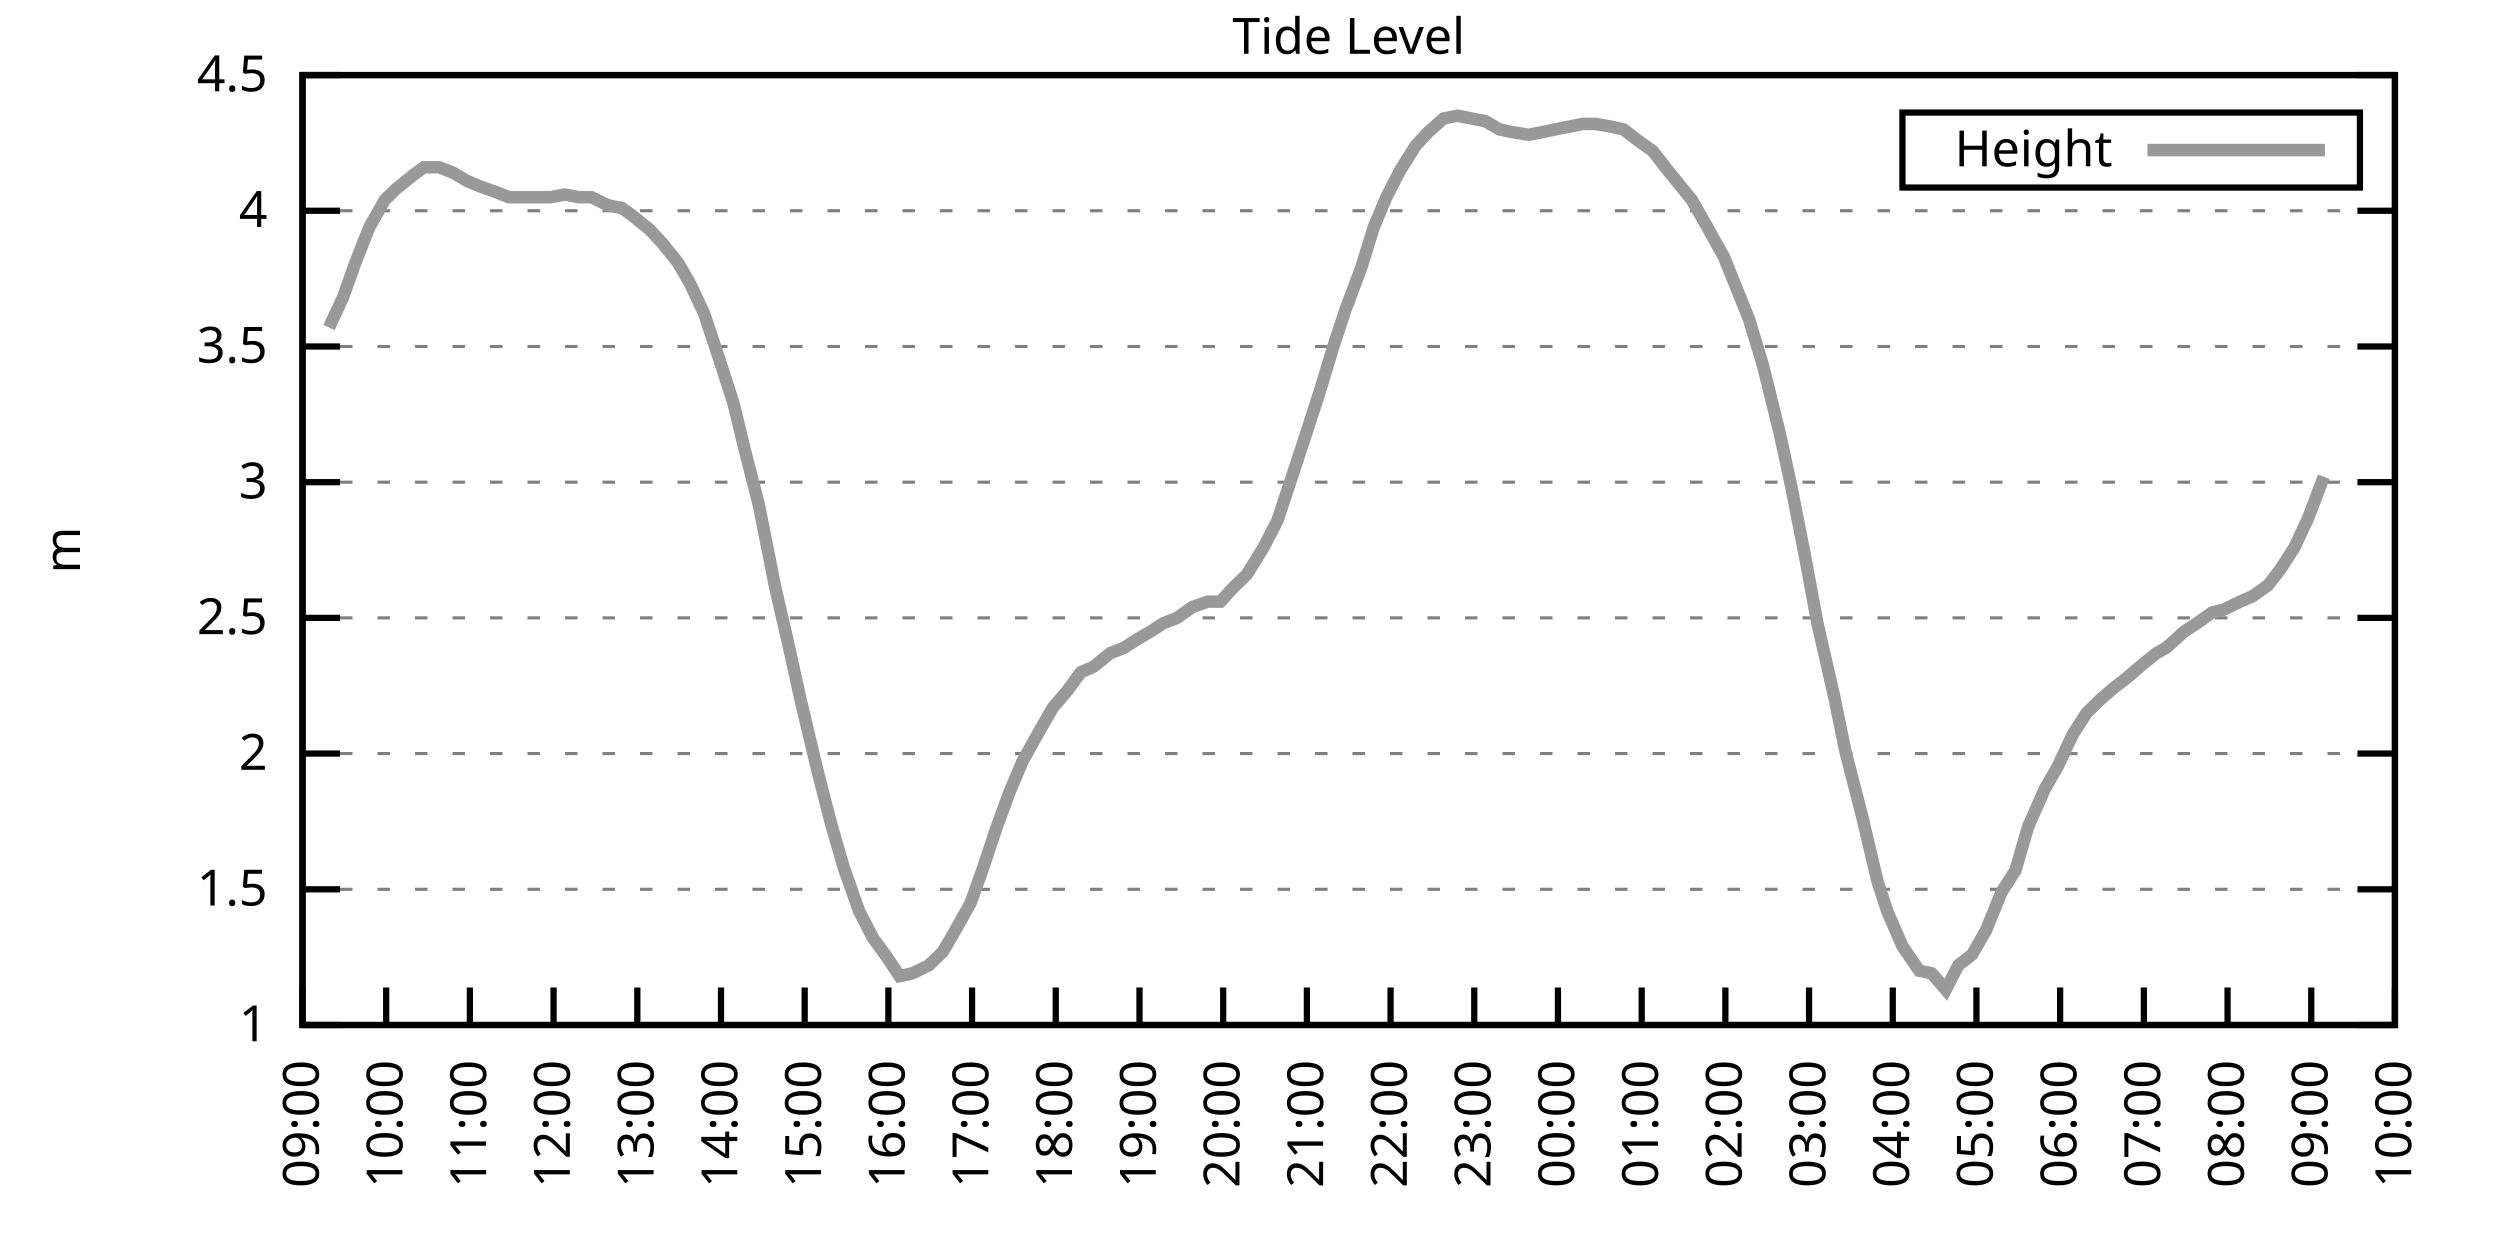
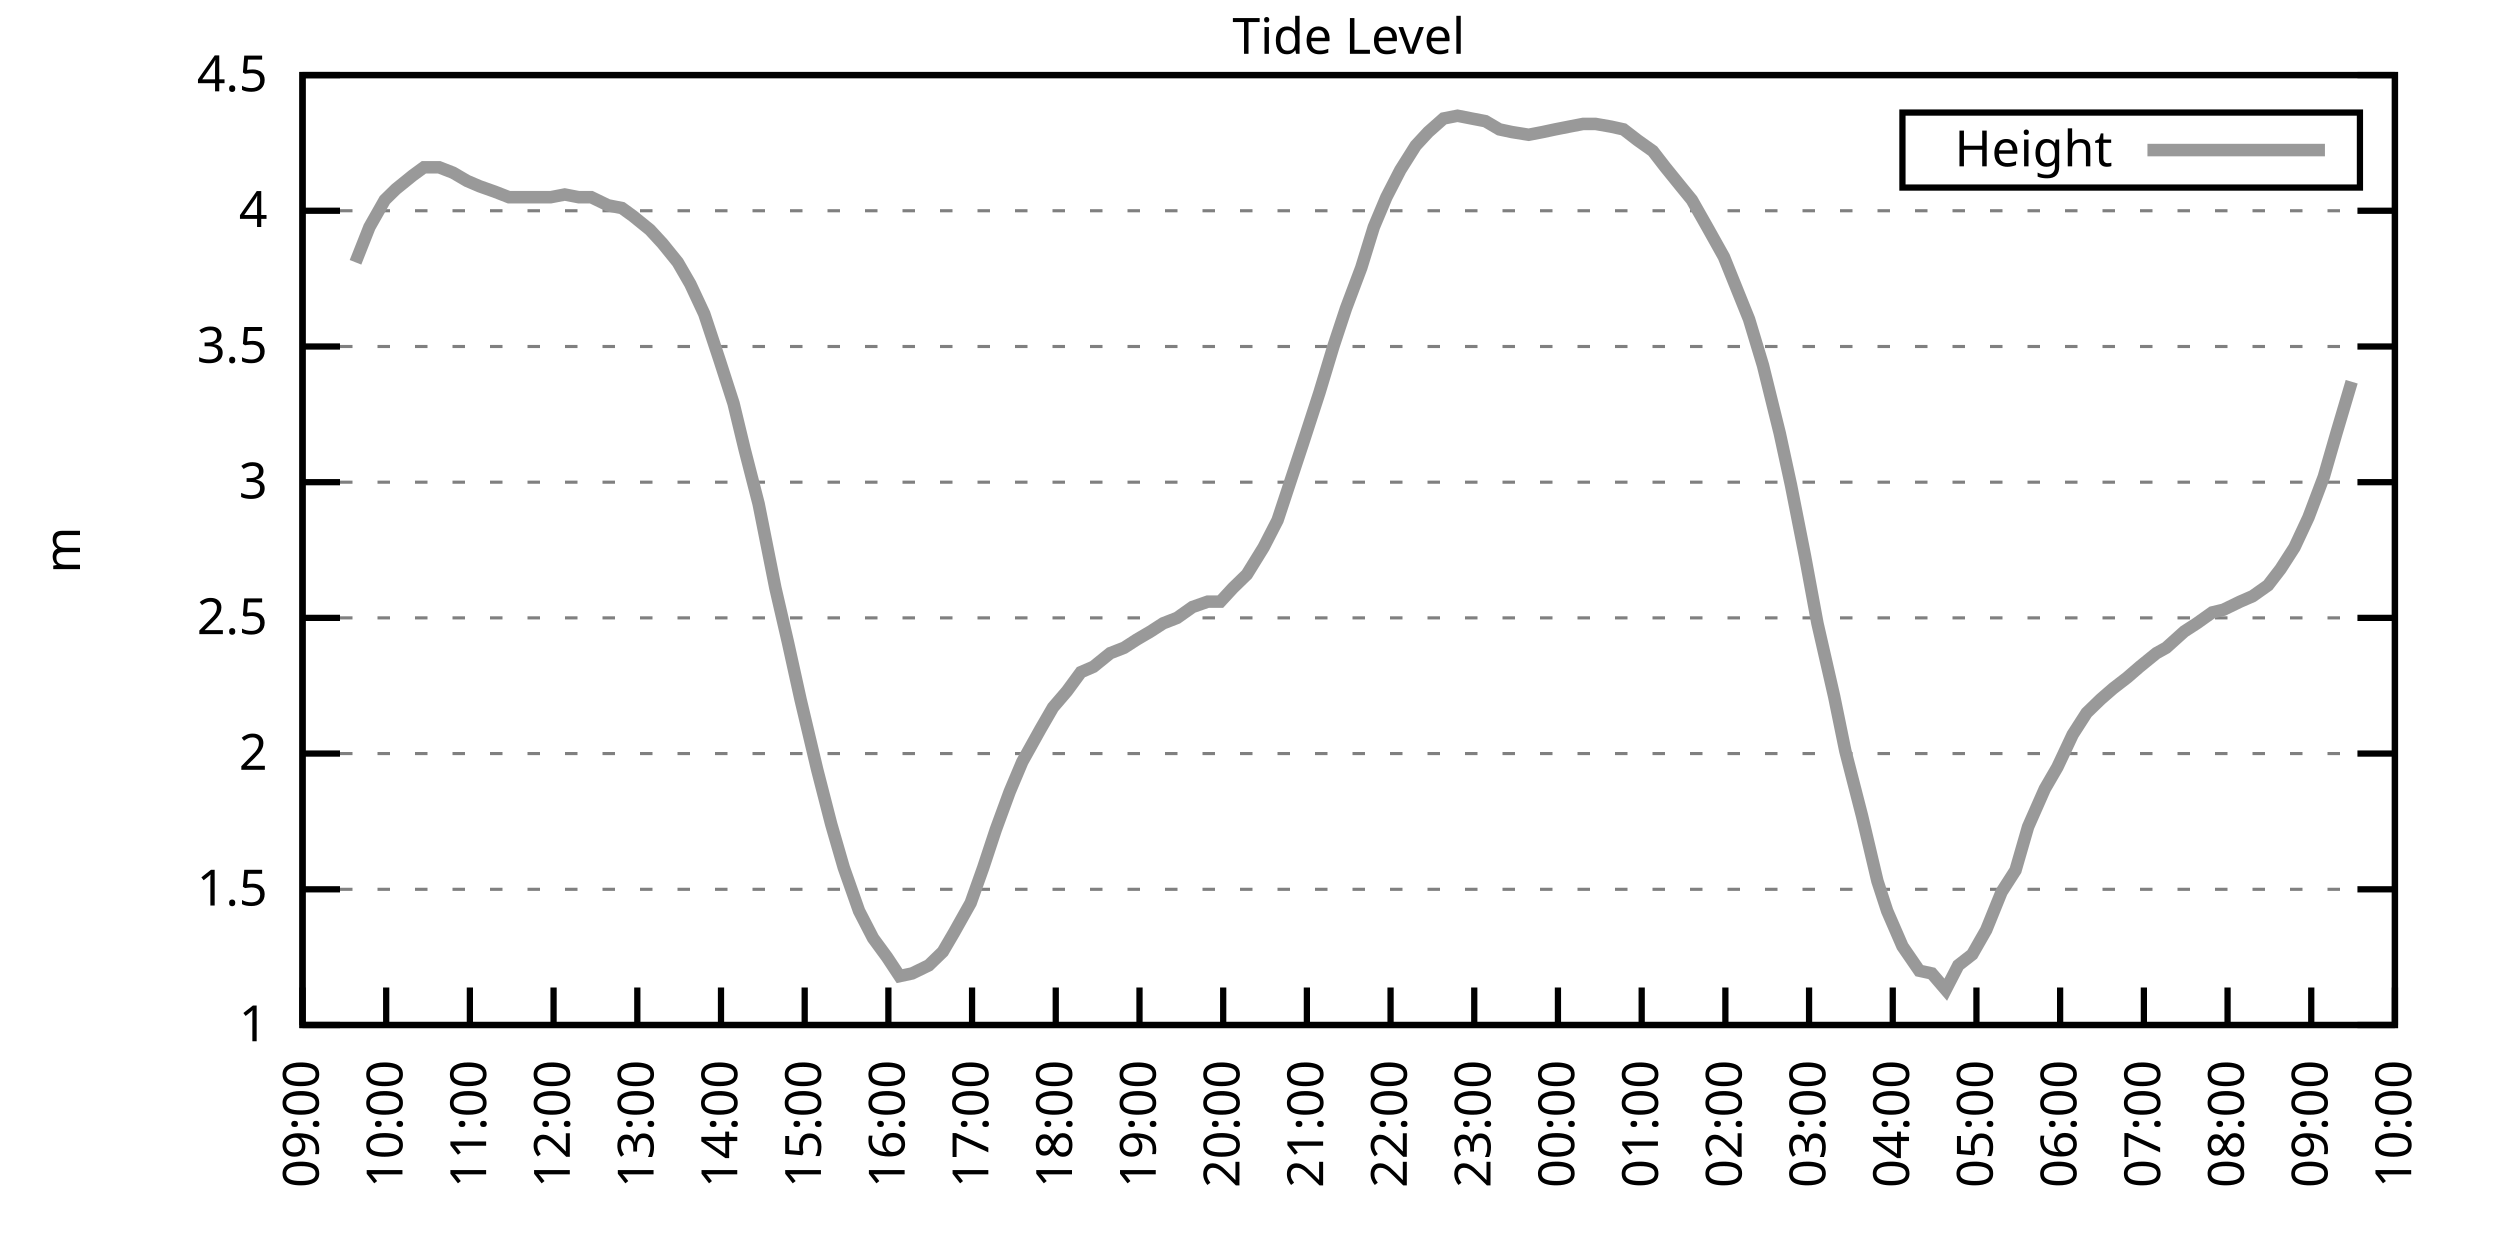
<svg xmlns="http://www.w3.org/2000/svg" xmlns:xlink="http://www.w3.org/1999/xlink" width="400" height="200" viewBox="0 0 400 200">
  <g id="gnuplot_canvas">
    <rect x="0" y="0" width="400" height="200" fill="none" />
    <defs>
      <circle id="gpDot" r="0.5" stroke-width="0.5" stroke="currentColor" />
      <path id="gpPt0" stroke-width="0.333" stroke="currentColor" d="M-1,0 h2 M0,-1 v2" />
      <path id="gpPt1" stroke-width="0.333" stroke="currentColor" d="M-1,-1 L1,1 M1,-1 L-1,1" />
      <path id="gpPt2" stroke-width="0.333" stroke="currentColor" d="M-1,0 L1,0 M0,-1 L0,1 M-1,-1 L1,1 M-1,1 L1,-1" />
      <rect id="gpPt3" stroke-width="0.333" stroke="currentColor" x="-1" y="-1" width="2" height="2" />
      <rect id="gpPt4" stroke-width="0.333" stroke="currentColor" fill="currentColor" x="-1" y="-1" width="2" height="2" />
      <circle id="gpPt5" stroke-width="0.333" stroke="currentColor" cx="0" cy="0" r="1" />
      <use xlink:href="#gpPt5" id="gpPt6" fill="currentColor" stroke="none" />
      <path id="gpPt7" stroke-width="0.333" stroke="currentColor" d="M0,-1.33 L-1.33,0.67 L1.33,0.67 z" />
      <use xlink:href="#gpPt7" id="gpPt8" fill="currentColor" stroke="none" />
      <use xlink:href="#gpPt7" id="gpPt9" stroke="currentColor" transform="rotate(180)" />
      <use xlink:href="#gpPt9" id="gpPt10" fill="currentColor" stroke="none" />
      <use xlink:href="#gpPt3" id="gpPt11" stroke="currentColor" transform="rotate(45)" />
      <use xlink:href="#gpPt11" id="gpPt12" fill="currentColor" stroke="none" />
      <path id="gpPt13" stroke-width="0.333" stroke="currentColor" d="M0,1.330 L1.265,0.411 L0.782,-1.067 L-0.782,-1.076 L-1.265,0.411 z" />
      <use xlink:href="#gpPt13" id="gpPt14" fill="currentColor" stroke="none" />
      <filter id="textbox" filterUnits="objectBoundingBox" x="0" y="0" height="1" width="1">
        <feFlood flood-color="white" flood-opacity="1" result="bgnd" />
        <feComposite in="SourceGraphic" in2="bgnd" operator="atop" />
      </filter>
      <filter id="greybox" filterUnits="objectBoundingBox" x="0" y="0" height="1" width="1">
        <feFlood flood-color="lightgrey" flood-opacity="1" result="grey" />
        <feComposite in="SourceGraphic" in2="grey" operator="atop" />
      </filter>
    </defs>
    <g fill="none" color="white" stroke="currentColor" stroke-width="1.00" stroke-linecap="butt" stroke-linejoin="miter">
</g>
    <g fill="none" color="black" stroke="currentColor" stroke-width="1.00" stroke-linecap="butt" stroke-linejoin="miter">
      <g stroke="none" shape-rendering="crispEdges">
        <polygon fill="rgb(255, 255, 255)" points="48.40,164.00 383.18,164.00 383.18,12.02 48.40,12.02 " />
      </g>
    </g>
    <g fill="none" color="black" stroke="currentColor" stroke-width="1.00" stroke-linecap="butt" stroke-linejoin="miter">
</g>
    <g fill="none" color="black" stroke="black" stroke-width="0.50" stroke-linecap="butt" stroke-linejoin="miter">
</g>
    <g fill="none" color="gray" stroke="currentColor" stroke-width="0.50" stroke-linecap="butt" stroke-linejoin="miter">
      <path stroke="gray" stroke-dasharray="2,4" class="gridline" d="M48.40,164.00 L383.19,164.00  " />
    </g>
    <g fill="none" color="gray" stroke="gray" stroke-width="1.00" stroke-linecap="butt" stroke-linejoin="miter">
</g>
    <g fill="none" color="black" stroke="currentColor" stroke-width="1.00" stroke-linecap="butt" stroke-linejoin="miter">
      <path stroke="black" d="M48.40,164.00 L54.40,164.00 M383.19,164.00 L377.19,164.00  " />
      <g transform="translate(42.80,166.60)" stroke="none" fill="black" font-family="Sans" font-size="8.00" text-anchor="end">
        <text>
          <tspan font-family="Sans"> 1</tspan>
        </text>
      </g>
    </g>
    <g fill="none" color="black" stroke="currentColor" stroke-width="1.00" stroke-linecap="butt" stroke-linejoin="miter">
</g>
    <g fill="none" color="black" stroke="black" stroke-width="0.50" stroke-linecap="butt" stroke-linejoin="miter">
</g>
    <g fill="none" color="gray" stroke="currentColor" stroke-width="0.50" stroke-linecap="butt" stroke-linejoin="miter">
      <path stroke="gray" stroke-dasharray="2,4" class="gridline" d="M48.40,142.29 L383.19,142.29  " />
    </g>
    <g fill="none" color="gray" stroke="gray" stroke-width="1.00" stroke-linecap="butt" stroke-linejoin="miter">
</g>
    <g fill="none" color="black" stroke="currentColor" stroke-width="1.00" stroke-linecap="butt" stroke-linejoin="miter">
      <path stroke="black" d="M48.40,142.29 L54.40,142.29 M383.19,142.29 L377.19,142.29  " />
      <g transform="translate(42.80,144.89)" stroke="none" fill="black" font-family="Sans" font-size="8.00" text-anchor="end">
        <text>
          <tspan font-family="Sans"> 1.5</tspan>
        </text>
      </g>
    </g>
    <g fill="none" color="black" stroke="currentColor" stroke-width="1.00" stroke-linecap="butt" stroke-linejoin="miter">
</g>
    <g fill="none" color="black" stroke="black" stroke-width="0.50" stroke-linecap="butt" stroke-linejoin="miter">
</g>
    <g fill="none" color="gray" stroke="currentColor" stroke-width="0.50" stroke-linecap="butt" stroke-linejoin="miter">
      <path stroke="gray" stroke-dasharray="2,4" class="gridline" d="M48.40,120.57 L383.19,120.57  " />
    </g>
    <g fill="none" color="gray" stroke="gray" stroke-width="1.00" stroke-linecap="butt" stroke-linejoin="miter">
</g>
    <g fill="none" color="black" stroke="currentColor" stroke-width="1.00" stroke-linecap="butt" stroke-linejoin="miter">
      <path stroke="black" d="M48.40,120.57 L54.40,120.57 M383.19,120.57 L377.19,120.57  " />
      <g transform="translate(42.80,123.17)" stroke="none" fill="black" font-family="Sans" font-size="8.00" text-anchor="end">
        <text>
          <tspan font-family="Sans"> 2</tspan>
        </text>
      </g>
    </g>
    <g fill="none" color="black" stroke="currentColor" stroke-width="1.00" stroke-linecap="butt" stroke-linejoin="miter">
</g>
    <g fill="none" color="black" stroke="black" stroke-width="0.50" stroke-linecap="butt" stroke-linejoin="miter">
</g>
    <g fill="none" color="gray" stroke="currentColor" stroke-width="0.50" stroke-linecap="butt" stroke-linejoin="miter">
      <path stroke="gray" stroke-dasharray="2,4" class="gridline" d="M48.40,98.86 L383.19,98.86  " />
    </g>
    <g fill="none" color="gray" stroke="gray" stroke-width="1.00" stroke-linecap="butt" stroke-linejoin="miter">
</g>
    <g fill="none" color="black" stroke="currentColor" stroke-width="1.00" stroke-linecap="butt" stroke-linejoin="miter">
      <path stroke="black" d="M48.40,98.86 L54.40,98.86 M383.19,98.86 L377.19,98.86  " />
      <g transform="translate(42.80,101.46)" stroke="none" fill="black" font-family="Sans" font-size="8.00" text-anchor="end">
        <text>
          <tspan font-family="Sans"> 2.5</tspan>
        </text>
      </g>
    </g>
    <g fill="none" color="black" stroke="currentColor" stroke-width="1.00" stroke-linecap="butt" stroke-linejoin="miter">
</g>
    <g fill="none" color="black" stroke="black" stroke-width="0.50" stroke-linecap="butt" stroke-linejoin="miter">
</g>
    <g fill="none" color="gray" stroke="currentColor" stroke-width="0.50" stroke-linecap="butt" stroke-linejoin="miter">
      <path stroke="gray" stroke-dasharray="2,4" class="gridline" d="M48.40,77.15 L383.19,77.15  " />
    </g>
    <g fill="none" color="gray" stroke="gray" stroke-width="1.00" stroke-linecap="butt" stroke-linejoin="miter">
</g>
    <g fill="none" color="black" stroke="currentColor" stroke-width="1.00" stroke-linecap="butt" stroke-linejoin="miter">
      <path stroke="black" d="M48.40,77.15 L54.40,77.15 M383.19,77.15 L377.19,77.15  " />
      <g transform="translate(42.80,79.75)" stroke="none" fill="black" font-family="Sans" font-size="8.00" text-anchor="end">
        <text>
          <tspan font-family="Sans"> 3</tspan>
        </text>
      </g>
    </g>
    <g fill="none" color="black" stroke="currentColor" stroke-width="1.00" stroke-linecap="butt" stroke-linejoin="miter">
</g>
    <g fill="none" color="black" stroke="black" stroke-width="0.50" stroke-linecap="butt" stroke-linejoin="miter">
</g>
    <g fill="none" color="gray" stroke="currentColor" stroke-width="0.50" stroke-linecap="butt" stroke-linejoin="miter">
      <path stroke="gray" stroke-dasharray="2,4" class="gridline" d="M48.40,55.44 L383.19,55.44  " />
    </g>
    <g fill="none" color="gray" stroke="gray" stroke-width="1.00" stroke-linecap="butt" stroke-linejoin="miter">
</g>
    <g fill="none" color="black" stroke="currentColor" stroke-width="1.00" stroke-linecap="butt" stroke-linejoin="miter">
      <path stroke="black" d="M48.40,55.44 L54.40,55.44 M383.19,55.44 L377.19,55.44  " />
      <g transform="translate(42.80,58.04)" stroke="none" fill="black" font-family="Sans" font-size="8.00" text-anchor="end">
        <text>
          <tspan font-family="Sans"> 3.5</tspan>
        </text>
      </g>
    </g>
    <g fill="none" color="black" stroke="currentColor" stroke-width="1.00" stroke-linecap="butt" stroke-linejoin="miter">
</g>
    <g fill="none" color="black" stroke="black" stroke-width="0.50" stroke-linecap="butt" stroke-linejoin="miter">
</g>
    <g fill="none" color="gray" stroke="currentColor" stroke-width="0.50" stroke-linecap="butt" stroke-linejoin="miter">
      <path stroke="gray" stroke-dasharray="2,4" class="gridline" d="M48.40,33.72 L383.19,33.72  " />
    </g>
    <g fill="none" color="gray" stroke="gray" stroke-width="1.00" stroke-linecap="butt" stroke-linejoin="miter">
</g>
    <g fill="none" color="black" stroke="currentColor" stroke-width="1.00" stroke-linecap="butt" stroke-linejoin="miter">
      <path stroke="black" d="M48.40,33.72 L54.40,33.72 M383.19,33.72 L377.19,33.72  " />
      <g transform="translate(42.80,36.32)" stroke="none" fill="black" font-family="Sans" font-size="8.00" text-anchor="end">
        <text>
          <tspan font-family="Sans"> 4</tspan>
        </text>
      </g>
    </g>
    <g fill="none" color="black" stroke="currentColor" stroke-width="1.00" stroke-linecap="butt" stroke-linejoin="miter">
</g>
    <g fill="none" color="black" stroke="black" stroke-width="0.50" stroke-linecap="butt" stroke-linejoin="miter">
</g>
    <g fill="none" color="gray" stroke="currentColor" stroke-width="0.50" stroke-linecap="butt" stroke-linejoin="miter">
      <path stroke="gray" stroke-dasharray="2,4" class="gridline" d="M48.40,12.01 L383.19,12.01  " />
    </g>
    <g fill="none" color="gray" stroke="gray" stroke-width="1.00" stroke-linecap="butt" stroke-linejoin="miter">
</g>
    <g fill="none" color="black" stroke="currentColor" stroke-width="1.00" stroke-linecap="butt" stroke-linejoin="miter">
      <path stroke="black" d="M48.40,12.01 L54.40,12.01 M383.19,12.01 L377.19,12.01  " />
      <g transform="translate(42.80,14.61)" stroke="none" fill="black" font-family="Sans" font-size="8.00" text-anchor="end">
        <text>
          <tspan font-family="Sans"> 4.5</tspan>
        </text>
      </g>
    </g>
    <g fill="none" color="black" stroke="currentColor" stroke-width="1.00" stroke-linecap="butt" stroke-linejoin="miter">
      <path stroke="black" d="M48.40,164.00 L48.40,158.00  " />
      <g transform="translate(51.00,169.60) rotate(270.00)" stroke="none" fill="black" font-family="Sans" font-size="8.00" text-anchor="end">
        <text>
          <tspan font-family="Sans">09:00</tspan>
        </text>
      </g>
    </g>
    <g fill="none" color="black" stroke="currentColor" stroke-width="1.00" stroke-linecap="butt" stroke-linejoin="miter">
      <path stroke="black" d="M61.79,164.00 L61.79,158.00  " />
      <g transform="translate(64.39,169.60) rotate(270.00)" stroke="none" fill="black" font-family="Sans" font-size="8.00" text-anchor="end">
        <text>
          <tspan font-family="Sans">10:00</tspan>
        </text>
      </g>
    </g>
    <g fill="none" color="black" stroke="currentColor" stroke-width="1.00" stroke-linecap="butt" stroke-linejoin="miter">
      <path stroke="black" d="M75.18,164.00 L75.18,158.00  " />
      <g transform="translate(77.78,169.60) rotate(270.00)" stroke="none" fill="black" font-family="Sans" font-size="8.00" text-anchor="end">
        <text>
          <tspan font-family="Sans">11:00</tspan>
        </text>
      </g>
    </g>
    <g fill="none" color="black" stroke="currentColor" stroke-width="1.00" stroke-linecap="butt" stroke-linejoin="miter">
      <path stroke="black" d="M88.57,164.00 L88.57,158.00  " />
      <g transform="translate(91.17,169.60) rotate(270.00)" stroke="none" fill="black" font-family="Sans" font-size="8.00" text-anchor="end">
        <text>
          <tspan font-family="Sans">12:00</tspan>
        </text>
      </g>
    </g>
    <g fill="none" color="black" stroke="currentColor" stroke-width="1.00" stroke-linecap="butt" stroke-linejoin="miter">
      <path stroke="black" d="M101.97,164.00 L101.97,158.00  " />
      <g transform="translate(104.57,169.60) rotate(270.00)" stroke="none" fill="black" font-family="Sans" font-size="8.00" text-anchor="end">
        <text>
          <tspan font-family="Sans">13:00</tspan>
        </text>
      </g>
    </g>
    <g fill="none" color="black" stroke="currentColor" stroke-width="1.00" stroke-linecap="butt" stroke-linejoin="miter">
      <path stroke="black" d="M115.36,164.00 L115.36,158.00  " />
      <g transform="translate(117.96,169.60) rotate(270.00)" stroke="none" fill="black" font-family="Sans" font-size="8.00" text-anchor="end">
        <text>
          <tspan font-family="Sans">14:00</tspan>
        </text>
      </g>
    </g>
    <g fill="none" color="black" stroke="currentColor" stroke-width="1.00" stroke-linecap="butt" stroke-linejoin="miter">
      <path stroke="black" d="M128.75,164.00 L128.75,158.00  " />
      <g transform="translate(131.35,169.60) rotate(270.00)" stroke="none" fill="black" font-family="Sans" font-size="8.00" text-anchor="end">
        <text>
          <tspan font-family="Sans">15:00</tspan>
        </text>
      </g>
    </g>
    <g fill="none" color="black" stroke="currentColor" stroke-width="1.00" stroke-linecap="butt" stroke-linejoin="miter">
      <path stroke="black" d="M142.14,164.00 L142.14,158.00  " />
      <g transform="translate(144.74,169.60) rotate(270.00)" stroke="none" fill="black" font-family="Sans" font-size="8.00" text-anchor="end">
        <text>
          <tspan font-family="Sans">16:00</tspan>
        </text>
      </g>
    </g>
    <g fill="none" color="black" stroke="currentColor" stroke-width="1.00" stroke-linecap="butt" stroke-linejoin="miter">
      <path stroke="black" d="M155.53,164.00 L155.53,158.00  " />
      <g transform="translate(158.13,169.60) rotate(270.00)" stroke="none" fill="black" font-family="Sans" font-size="8.00" text-anchor="end">
        <text>
          <tspan font-family="Sans">17:00</tspan>
        </text>
      </g>
    </g>
    <g fill="none" color="black" stroke="currentColor" stroke-width="1.00" stroke-linecap="butt" stroke-linejoin="miter">
      <path stroke="black" d="M168.92,164.00 L168.92,158.00  " />
      <g transform="translate(171.52,169.60) rotate(270.00)" stroke="none" fill="black" font-family="Sans" font-size="8.00" text-anchor="end">
        <text>
          <tspan font-family="Sans">18:00</tspan>
        </text>
      </g>
    </g>
    <g fill="none" color="black" stroke="currentColor" stroke-width="1.00" stroke-linecap="butt" stroke-linejoin="miter">
      <path stroke="black" d="M182.32,164.00 L182.32,158.00  " />
      <g transform="translate(184.92,169.60) rotate(270.00)" stroke="none" fill="black" font-family="Sans" font-size="8.00" text-anchor="end">
        <text>
          <tspan font-family="Sans">19:00</tspan>
        </text>
      </g>
    </g>
    <g fill="none" color="black" stroke="currentColor" stroke-width="1.00" stroke-linecap="butt" stroke-linejoin="miter">
      <path stroke="black" d="M195.71,164.00 L195.71,158.00  " />
      <g transform="translate(198.31,169.60) rotate(270.00)" stroke="none" fill="black" font-family="Sans" font-size="8.00" text-anchor="end">
        <text>
          <tspan font-family="Sans">20:00</tspan>
        </text>
      </g>
    </g>
    <g fill="none" color="black" stroke="currentColor" stroke-width="1.00" stroke-linecap="butt" stroke-linejoin="miter">
      <path stroke="black" d="M209.10,164.00 L209.10,158.00  " />
      <g transform="translate(211.70,169.60) rotate(270.00)" stroke="none" fill="black" font-family="Sans" font-size="8.00" text-anchor="end">
        <text>
          <tspan font-family="Sans">21:00</tspan>
        </text>
      </g>
    </g>
    <g fill="none" color="black" stroke="currentColor" stroke-width="1.00" stroke-linecap="butt" stroke-linejoin="miter">
      <path stroke="black" d="M222.49,164.00 L222.49,158.00  " />
      <g transform="translate(225.09,169.60) rotate(270.00)" stroke="none" fill="black" font-family="Sans" font-size="8.00" text-anchor="end">
        <text>
          <tspan font-family="Sans">22:00</tspan>
        </text>
      </g>
    </g>
    <g fill="none" color="black" stroke="currentColor" stroke-width="1.00" stroke-linecap="butt" stroke-linejoin="miter">
      <path stroke="black" d="M235.88,164.00 L235.88,158.00  " />
      <g transform="translate(238.48,169.60) rotate(270.00)" stroke="none" fill="black" font-family="Sans" font-size="8.00" text-anchor="end">
        <text>
          <tspan font-family="Sans">23:00</tspan>
        </text>
      </g>
    </g>
    <g fill="none" color="black" stroke="currentColor" stroke-width="1.00" stroke-linecap="butt" stroke-linejoin="miter">
      <path stroke="black" d="M249.27,164.00 L249.27,158.00  " />
      <g transform="translate(251.87,169.60) rotate(270.00)" stroke="none" fill="black" font-family="Sans" font-size="8.00" text-anchor="end">
        <text>
          <tspan font-family="Sans">00:00</tspan>
        </text>
      </g>
    </g>
    <g fill="none" color="black" stroke="currentColor" stroke-width="1.00" stroke-linecap="butt" stroke-linejoin="miter">
      <path stroke="black" d="M262.67,164.00 L262.67,158.00  " />
      <g transform="translate(265.27,169.60) rotate(270.00)" stroke="none" fill="black" font-family="Sans" font-size="8.00" text-anchor="end">
        <text>
          <tspan font-family="Sans">01:00</tspan>
        </text>
      </g>
    </g>
    <g fill="none" color="black" stroke="currentColor" stroke-width="1.00" stroke-linecap="butt" stroke-linejoin="miter">
      <path stroke="black" d="M276.06,164.00 L276.06,158.00  " />
      <g transform="translate(278.66,169.60) rotate(270.00)" stroke="none" fill="black" font-family="Sans" font-size="8.00" text-anchor="end">
        <text>
          <tspan font-family="Sans">02:00</tspan>
        </text>
      </g>
    </g>
    <g fill="none" color="black" stroke="currentColor" stroke-width="1.00" stroke-linecap="butt" stroke-linejoin="miter">
      <path stroke="black" d="M289.45,164.00 L289.45,158.00  " />
      <g transform="translate(292.05,169.60) rotate(270.00)" stroke="none" fill="black" font-family="Sans" font-size="8.00" text-anchor="end">
        <text>
          <tspan font-family="Sans">03:00</tspan>
        </text>
      </g>
    </g>
    <g fill="none" color="black" stroke="currentColor" stroke-width="1.00" stroke-linecap="butt" stroke-linejoin="miter">
      <path stroke="black" d="M302.84,164.00 L302.84,158.00  " />
      <g transform="translate(305.44,169.60) rotate(270.00)" stroke="none" fill="black" font-family="Sans" font-size="8.00" text-anchor="end">
        <text>
          <tspan font-family="Sans">04:00</tspan>
        </text>
      </g>
    </g>
    <g fill="none" color="black" stroke="currentColor" stroke-width="1.00" stroke-linecap="butt" stroke-linejoin="miter">
      <path stroke="black" d="M316.23,164.00 L316.23,158.00  " />
      <g transform="translate(318.83,169.60) rotate(270.00)" stroke="none" fill="black" font-family="Sans" font-size="8.00" text-anchor="end">
        <text>
          <tspan font-family="Sans">05:00</tspan>
        </text>
      </g>
    </g>
    <g fill="none" color="black" stroke="currentColor" stroke-width="1.00" stroke-linecap="butt" stroke-linejoin="miter">
      <path stroke="black" d="M329.62,164.00 L329.62,158.00  " />
      <g transform="translate(332.22,169.60) rotate(270.00)" stroke="none" fill="black" font-family="Sans" font-size="8.00" text-anchor="end">
        <text>
          <tspan font-family="Sans">06:00</tspan>
        </text>
      </g>
    </g>
    <g fill="none" color="black" stroke="currentColor" stroke-width="1.00" stroke-linecap="butt" stroke-linejoin="miter">
      <path stroke="black" d="M343.02,164.00 L343.02,158.00  " />
      <g transform="translate(345.62,169.60) rotate(270.00)" stroke="none" fill="black" font-family="Sans" font-size="8.00" text-anchor="end">
        <text>
          <tspan font-family="Sans">07:00</tspan>
        </text>
      </g>
    </g>
    <g fill="none" color="black" stroke="currentColor" stroke-width="1.00" stroke-linecap="butt" stroke-linejoin="miter">
      <path stroke="black" d="M356.41,164.00 L356.41,158.00  " />
      <g transform="translate(359.01,169.60) rotate(270.00)" stroke="none" fill="black" font-family="Sans" font-size="8.00" text-anchor="end">
        <text>
          <tspan font-family="Sans">08:00</tspan>
        </text>
      </g>
    </g>
    <g fill="none" color="black" stroke="currentColor" stroke-width="1.00" stroke-linecap="butt" stroke-linejoin="miter">
      <path stroke="black" d="M369.80,164.00 L369.80,158.00  " />
      <g transform="translate(372.40,169.60) rotate(270.00)" stroke="none" fill="black" font-family="Sans" font-size="8.00" text-anchor="end">
        <text>
          <tspan font-family="Sans">09:00</tspan>
        </text>
      </g>
    </g>
    <g fill="none" color="black" stroke="currentColor" stroke-width="1.00" stroke-linecap="butt" stroke-linejoin="miter">
      <path stroke="black" d="M383.19,164.00 L383.19,158.00  " />
      <g transform="translate(385.79,169.60) rotate(270.00)" stroke="none" fill="black" font-family="Sans" font-size="8.00" text-anchor="end">
        <text>
          <tspan font-family="Sans">10:00</tspan>
        </text>
      </g>
    </g>
    <g fill="none" color="black" stroke="currentColor" stroke-width="1.00" stroke-linecap="butt" stroke-linejoin="miter">
</g>
    <g fill="none" color="black" stroke="currentColor" stroke-width="1.00" stroke-linecap="butt" stroke-linejoin="miter">
      <path stroke="black" d="M48.40,12.01 L48.40,164.00 L383.19,164.00 L383.19,12.01 L48.40,12.01 Z  " />
    </g>
    <g fill="none" color="black" stroke="currentColor" stroke-width="1.00" stroke-linecap="butt" stroke-linejoin="miter">
</g>
    <g fill="none" color="black" stroke="currentColor" stroke-width="1.00" stroke-linecap="butt" stroke-linejoin="miter">
      <path stroke="black" d="M304.39,30.01 L304.39,18.01 L377.59,18.01 L377.59,30.01 L304.39,30.01 Z  " />
    </g>
    <g id="Tide_level_plot_1">
      <g fill="none" color="white" stroke="black" stroke-width="2.00" stroke-linecap="butt" stroke-linejoin="miter">
</g>
      <g fill="none" color="black" stroke="currentColor" stroke-width="2.00" stroke-linecap="butt" stroke-linejoin="miter">
        <g transform="translate(337.99,26.61)" stroke="none" fill="black" font-family="Sans" font-size="8.00" text-anchor="end">
          <text>
            <tspan font-family="Sans">Height</tspan>
          </text>
        </g>
      </g>
      <g fill="none" color="black" stroke="currentColor" stroke-width="2.00" stroke-linecap="butt" stroke-linejoin="miter">
-         <path stroke="rgb(153, 153, 153)" d="M343.59,24.01 L371.99,24.01 M52.64,52.40 L54.87,47.62 L56.88,41.97 L59.11,36.33 L61.57,31.99 L63.35,30.25   L66.03,28.08 L67.82,26.77 L70.27,26.77 L72.50,27.64 L74.74,28.95 L76.75,29.81 L79.20,30.68 L81.43,31.55   L83.66,31.55 L85.90,31.55 L88.13,31.55 L90.36,31.12 L92.59,31.55 L94.60,31.55 L97.28,32.85 L99.51,33.29   L101.30,34.59 L103.98,36.76 L105.98,38.93 L108.44,41.97 L110.45,45.45 L112.68,50.22 L115.13,57.61 L117.37,64.56   L119.15,71.94 L121.38,80.62 L124.06,94.08 L126.07,102.77 L128.08,111.89 L130.76,123.18 L132.99,131.86 L135.00,138.81   L137.45,145.76 L139.69,150.10 L141.92,153.14 L143.93,156.18 L145.94,155.75 L148.61,154.45 L150.85,152.28 L152.63,149.24   L155.31,144.46 L157.32,138.81 L159.33,132.73 L161.56,126.65 L163.57,121.88 L166.47,116.67 L168.48,113.19 L170.71,110.59   L172.94,107.55 L174.95,106.68 L177.63,104.51 L179.86,103.64 L181.87,102.34 L184.10,101.03 L186.11,99.73 L188.34,98.86   L190.80,97.12 L193.25,96.26 L195.26,96.26 L197.27,94.08 L199.50,91.91 L202.18,87.57 L204.41,83.23 L206.42,77.15   L208.43,71.07 L211.11,62.82 L213.34,55.44 L215.35,49.36 L217.80,42.84 L219.81,36.33 L221.82,31.55 L224.05,27.21   L226.51,23.30 L228.52,21.13 L230.97,18.96 L233.20,18.52 L235.44,18.96 L237.67,19.39 L239.90,20.70 L241.91,21.13   L244.59,21.56 L246.82,21.13 L248.83,20.70 L251.06,20.26 L253.29,19.83 L255.30,19.83 L257.76,20.26 L259.76,20.70   L262.00,22.43 L264.45,24.17 L266.46,26.77 L268.92,29.81 L270.70,31.99 L273.16,36.33 L275.83,41.11 L277.40,45.01   L279.85,51.09 L282.08,58.48 L284.76,69.33 L286.55,77.58 L288.78,88.87 L290.79,99.73 L293.47,111.45 L295.25,120.14   L297.93,130.56 L300.39,140.98 L301.95,145.76 L304.40,151.41 L307.08,155.31 L309.09,155.75 L311.32,158.35 L313.33,154.45   L315.56,152.71 L317.79,148.80 L320.25,142.72 L322.48,139.25 L324.49,132.30 L327.17,126.22 L329.18,122.75 L331.63,117.53   L333.86,114.06 L336.10,111.89 L338.10,110.15 L340.34,108.42 L342.35,106.68 L345.02,104.51 L346.59,103.64 L349.49,101.03   L351.50,99.73 L353.95,97.99 L355.74,97.56 L358.42,96.26 L360.42,95.39 L362.88,93.65 L364.89,91.04 L367.12,87.57   L369.35,82.79 L371.81,76.28  " />
+         <path stroke="rgb(153, 153, 153)" d="M343.59,24.01 L371.99,24.01 M56.88,41.97 L59.11,36.33 L61.57,31.99 L63.35,30.25 L66.03,28.08 L67.82,26.77   L70.27,26.77 L72.50,27.64 L74.74,28.95 L76.75,29.81 L79.20,30.68 L81.43,31.55 L83.66,31.55 L85.90,31.55   L88.13,31.55 L90.36,31.12 L92.59,31.55 L94.60,31.55 L97.28,32.85 L99.51,33.29 L101.30,34.59 L103.98,36.76   L105.98,38.93 L108.44,41.97 L110.45,45.45 L112.68,50.22 L115.13,57.61 L117.37,64.56 L119.15,71.94 L121.38,80.62   L124.06,94.08 L126.07,102.77 L128.08,111.89 L130.76,123.18 L132.99,131.86 L135.00,138.81 L137.45,145.76 L139.69,150.10   L141.92,153.14 L143.93,156.18 L145.94,155.75 L148.61,154.45 L150.85,152.28 L152.63,149.24 L155.31,144.46 L157.32,138.81   L159.33,132.73 L161.56,126.65 L163.57,121.88 L166.47,116.67 L168.48,113.19 L170.71,110.59 L172.94,107.55 L174.95,106.68   L177.63,104.51 L179.86,103.64 L181.87,102.34 L184.10,101.03 L186.11,99.73 L188.34,98.86 L190.80,97.12 L193.25,96.26   L195.26,96.26 L197.27,94.08 L199.50,91.91 L202.18,87.57 L204.41,83.23 L206.42,77.15 L208.43,71.07 L211.11,62.82   L213.34,55.44 L215.35,49.36 L217.80,42.84 L219.81,36.33 L221.82,31.55 L224.05,27.21 L226.51,23.30 L228.52,21.13   L230.97,18.96 L233.20,18.52 L235.44,18.96 L237.67,19.39 L239.90,20.70 L241.91,21.13 L244.59,21.56 L246.82,21.13   L248.83,20.70 L251.06,20.26 L253.29,19.83 L255.30,19.83 L257.76,20.26 L259.76,20.70 L262.00,22.43 L264.45,24.17   L266.46,26.77 L268.92,29.81 L270.70,31.99 L273.16,36.33 L275.83,41.11 L277.40,45.01 L279.85,51.09 L282.08,58.48   L284.76,69.33 L286.55,77.58 L288.78,88.87 L290.79,99.73 L293.47,111.45 L295.25,120.14 L297.93,130.56 L300.39,140.98   L301.95,145.76 L304.40,151.41 L307.08,155.31 L309.09,155.75 L311.32,158.35 L313.33,154.45 L315.56,152.71 L317.79,148.80   L320.25,142.72 L322.48,139.25 L324.49,132.30 L327.17,126.22 L329.18,122.75 L331.63,117.53 L333.86,114.06 L336.10,111.89   L338.10,110.15 L340.34,108.42 L342.35,106.68 L345.02,104.51 L346.59,103.64 L349.49,101.03 L351.50,99.73 L353.95,97.99   L355.74,97.56 L358.42,96.26 L360.42,95.39 L362.88,93.65 L364.89,91.04 L367.12,87.57 L369.35,82.79 L371.81,76.28   L373.82,69.33 L376.27,61.08  " />
      </g>
    </g>
    <g fill="none" color="black" stroke="currentColor" stroke-width="2.00" stroke-linecap="butt" stroke-linejoin="miter">
</g>
    <g fill="none" color="black" stroke="black" stroke-width="1.00" stroke-linecap="butt" stroke-linejoin="miter">
</g>
    <g fill="none" color="black" stroke="currentColor" stroke-width="1.00" stroke-linecap="butt" stroke-linejoin="miter">
      <path stroke="black" d="M48.40,12.01 L48.40,164.00 L383.19,164.00 L383.19,12.01 L48.40,12.01 Z  " />
      <g transform="translate(12.80,88.01) rotate(270.00)" stroke="none" fill="black" font-family="Sans" font-size="8.00" text-anchor="middle">
        <text>
          <tspan font-family="Sans">m</tspan>
        </text>
      </g>
    </g>
    <g fill="none" color="black" stroke="currentColor" stroke-width="1.00" stroke-linecap="butt" stroke-linejoin="miter">
</g>
    <g fill="none" color="black" stroke="currentColor" stroke-width="1.00" stroke-linecap="butt" stroke-linejoin="miter">
      <g transform="translate(215.79,8.61)" stroke="none" fill="black" font-family="Sans" font-size="8.00" text-anchor="middle">
        <text>
          <tspan font-family="Sans">Tide Level</tspan>
        </text>
      </g>
    </g>
    <g fill="none" color="black" stroke="currentColor" stroke-width="1.00" stroke-linecap="butt" stroke-linejoin="miter">
</g>
  </g>
</svg>
